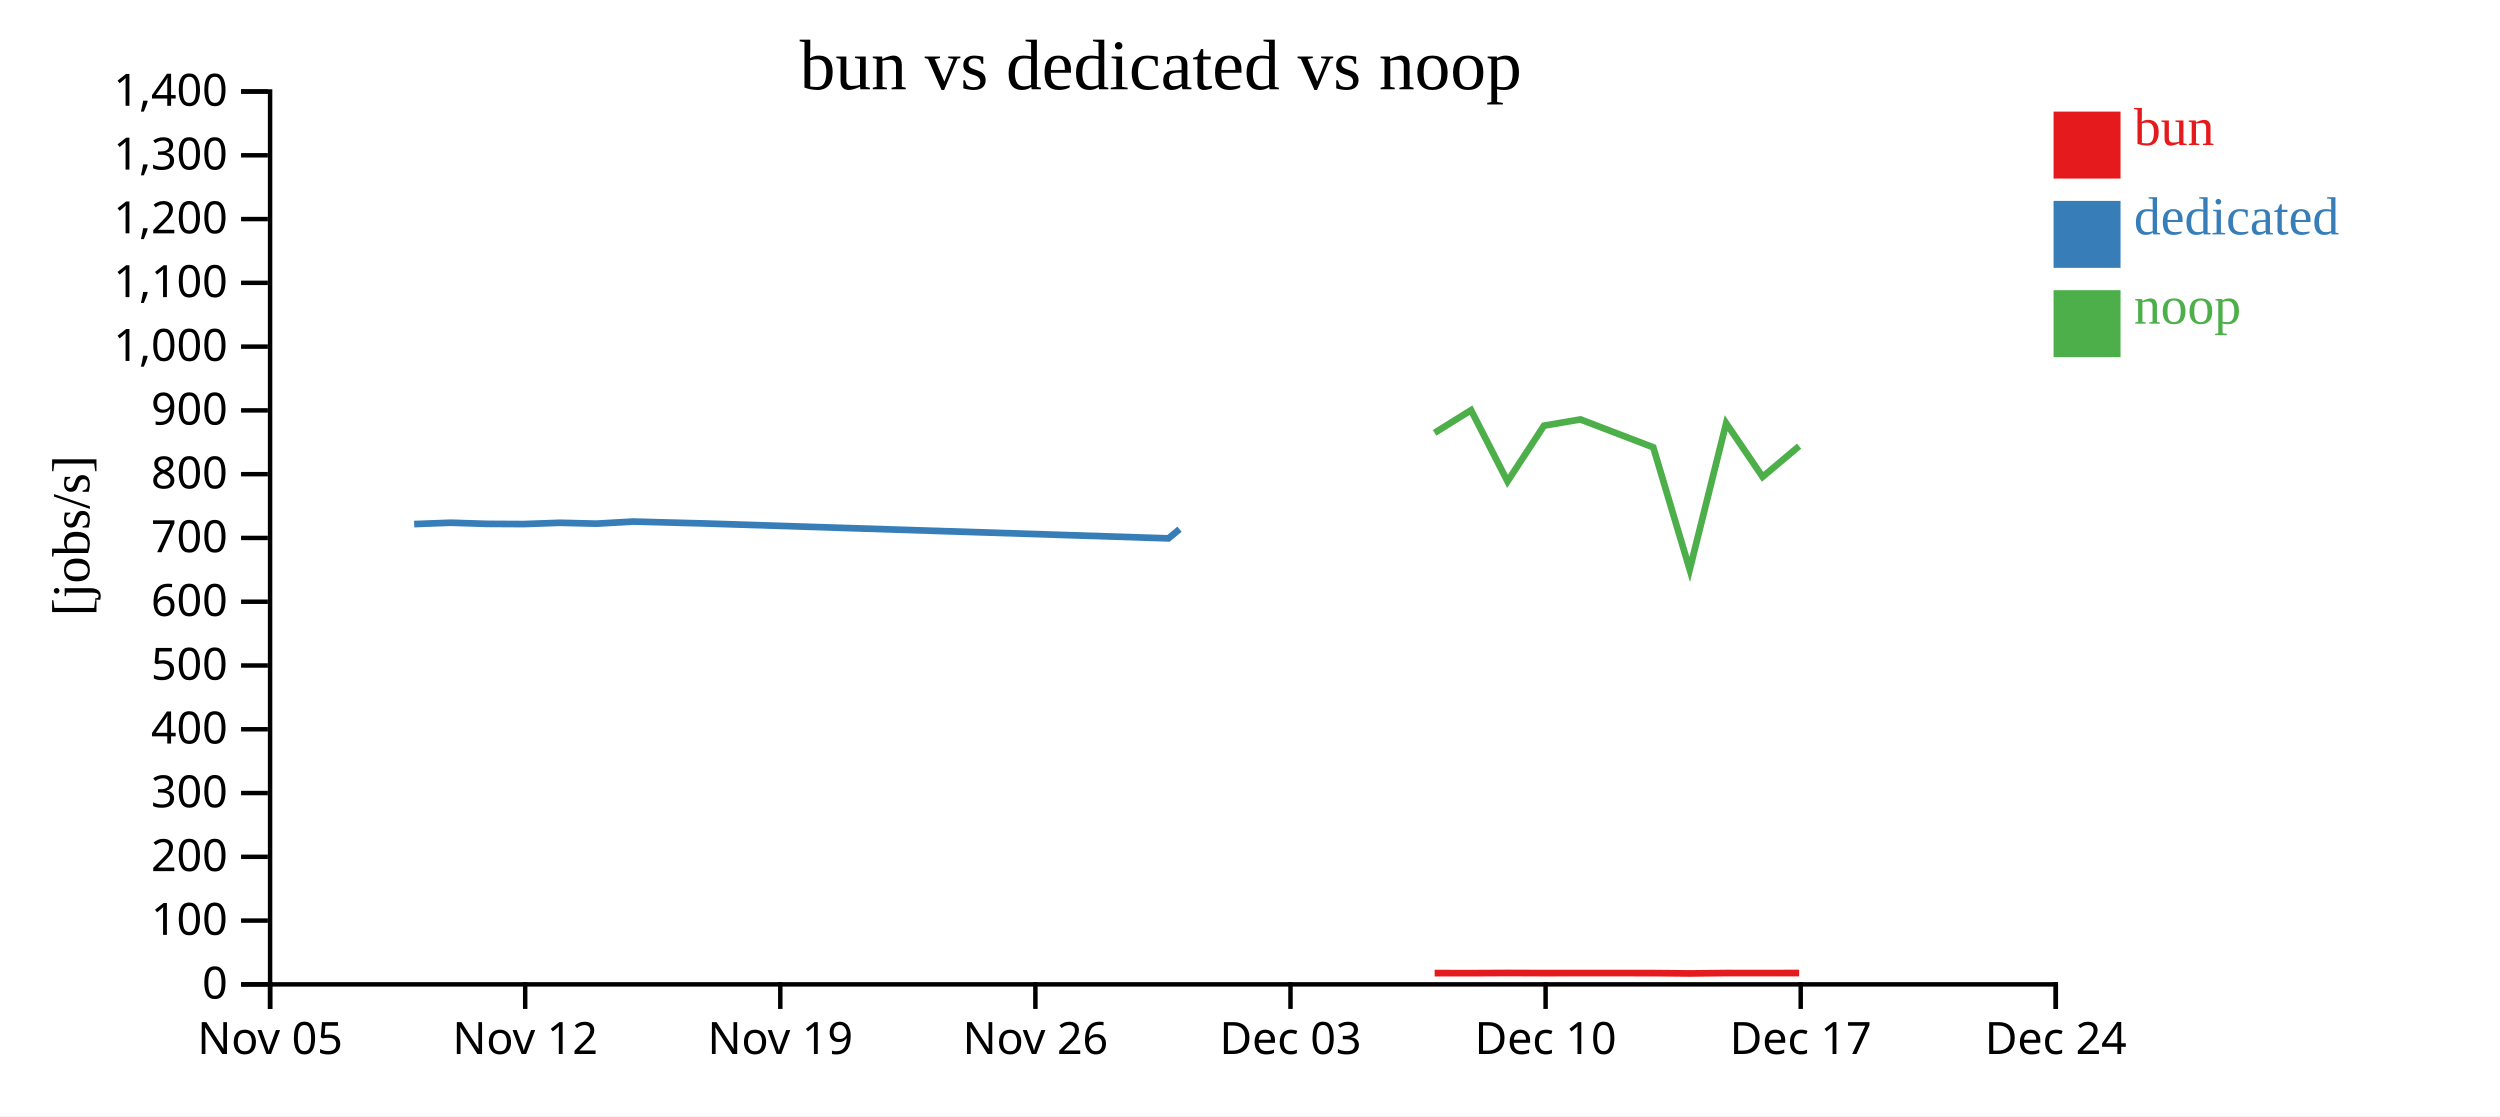
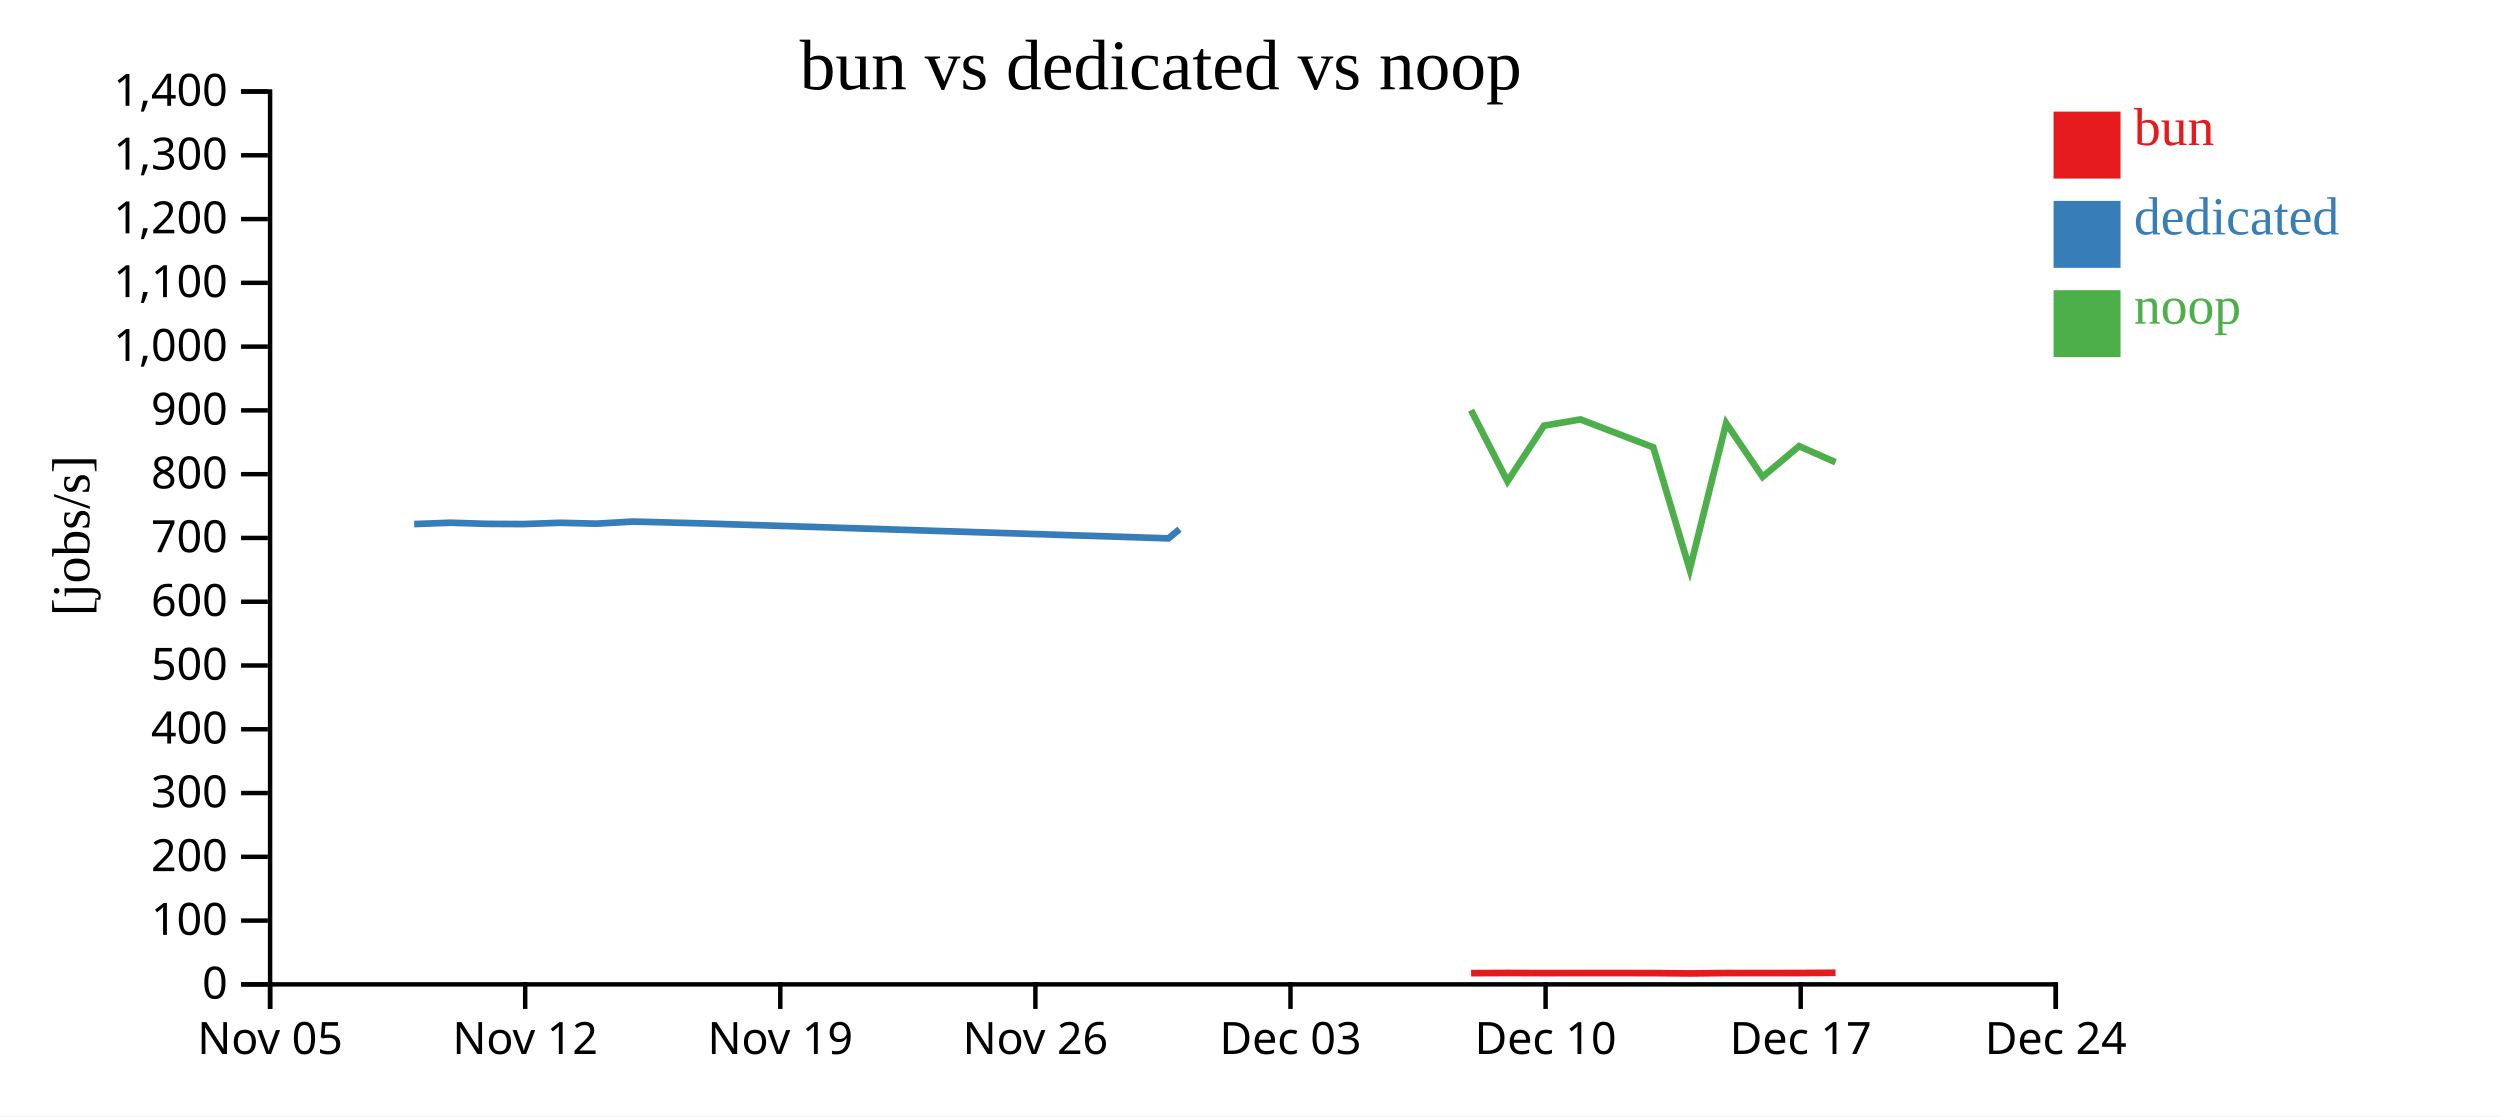
<svg xmlns="http://www.w3.org/2000/svg" width="560" height="250">
  <rect width="100%" height="100%" fill="white" />
  <g transform="translate(60,20)">
    <g transform="translate(0,200)" fill="none" font-size="10" font-family="sans-serif" text-anchor="middle">
      <path class="domain" stroke="currentColor" d="M0.5,6V0.5H400.5V6" />
      <g class="tick" opacity="1" transform="translate(0.5,0)">
        <line stroke="currentColor" y2="6" />
        <text fill="currentColor" y="9" dy="0.71em">Nov 05</text>
      </g>
      <g class="tick" opacity="1" transform="translate(57.64286,0)">
        <line stroke="currentColor" y2="6" />
        <text fill="currentColor" y="9" dy="0.71em">Nov 12</text>
      </g>
      <g class="tick" opacity="1" transform="translate(114.7857,0)">
        <line stroke="currentColor" y2="6" />
        <text fill="currentColor" y="9" dy="0.71em">Nov 19</text>
      </g>
      <g class="tick" opacity="1" transform="translate(171.9286,0)">
        <line stroke="currentColor" y2="6" />
        <text fill="currentColor" y="9" dy="0.71em">Nov 26</text>
      </g>
      <g class="tick" opacity="1" transform="translate(229.0714,0)">
        <line stroke="currentColor" y2="6" />
        <text fill="currentColor" y="9" dy="0.71em">Dec 03</text>
      </g>
      <g class="tick" opacity="1" transform="translate(286.2143,0)">
        <line stroke="currentColor" y2="6" />
        <text fill="currentColor" y="9" dy="0.71em">Dec 10</text>
      </g>
      <g class="tick" opacity="1" transform="translate(343.3571,0)">
        <line stroke="currentColor" y2="6" />
        <text fill="currentColor" y="9" dy="0.71em">Dec 17</text>
      </g>
      <g class="tick" opacity="1" transform="translate(400.5,0)">
        <line stroke="currentColor" y2="6" />
        <text fill="currentColor" y="9" dy="0.71em">Dec 24</text>
      </g>
    </g>
    <g fill="none" font-size="10" font-family="sans-serif" text-anchor="end">
      <path class="domain" stroke="currentColor" d="M-6,200.5H0.5V0.5H-6" />
      <g class="tick" opacity="1" transform="translate(0,200.5)">
        <line stroke="currentColor" x2="-6" />
        <text fill="currentColor" x="-9" dy="0.32em">0</text>
      </g>
      <g class="tick" opacity="1" transform="translate(0,186.2143)">
        <line stroke="currentColor" x2="-6" />
        <text fill="currentColor" x="-9" dy="0.32em">100</text>
      </g>
      <g class="tick" opacity="1" transform="translate(0,171.9286)">
        <line stroke="currentColor" x2="-6" />
        <text fill="currentColor" x="-9" dy="0.32em">200</text>
      </g>
      <g class="tick" opacity="1" transform="translate(0,157.6429)">
        <line stroke="currentColor" x2="-6" />
        <text fill="currentColor" x="-9" dy="0.32em">300</text>
      </g>
      <g class="tick" opacity="1" transform="translate(0,143.3571)">
        <line stroke="currentColor" x2="-6" />
        <text fill="currentColor" x="-9" dy="0.32em">400</text>
      </g>
      <g class="tick" opacity="1" transform="translate(0,129.0714)">
        <line stroke="currentColor" x2="-6" />
        <text fill="currentColor" x="-9" dy="0.32em">500</text>
      </g>
      <g class="tick" opacity="1" transform="translate(0,114.7857)">
        <line stroke="currentColor" x2="-6" />
        <text fill="currentColor" x="-9" dy="0.32em">600</text>
      </g>
      <g class="tick" opacity="1" transform="translate(0,100.5)">
        <line stroke="currentColor" x2="-6" />
        <text fill="currentColor" x="-9" dy="0.32em">700</text>
      </g>
      <g class="tick" opacity="1" transform="translate(0,86.21429)">
        <line stroke="currentColor" x2="-6" />
        <text fill="currentColor" x="-9" dy="0.32em">800</text>
      </g>
      <g class="tick" opacity="1" transform="translate(0,71.92857)">
        <line stroke="currentColor" x2="-6" />
        <text fill="currentColor" x="-9" dy="0.32em">900</text>
      </g>
      <g class="tick" opacity="1" transform="translate(0,57.64286)">
        <line stroke="currentColor" x2="-6" />
        <text fill="currentColor" x="-9" dy="0.32em">1,000</text>
      </g>
      <g class="tick" opacity="1" transform="translate(0,43.35714)">
        <line stroke="currentColor" x2="-6" />
        <text fill="currentColor" x="-9" dy="0.32em">1,100</text>
      </g>
      <g class="tick" opacity="1" transform="translate(0,29.07143)">
        <line stroke="currentColor" x2="-6" />
        <text fill="currentColor" x="-9" dy="0.32em">1,200</text>
      </g>
      <g class="tick" opacity="1" transform="translate(0,14.78571)">
        <line stroke="currentColor" x2="-6" />
        <text fill="currentColor" x="-9" dy="0.32em">1,300</text>
      </g>
      <g class="tick" opacity="1" transform="translate(0,0.5)">
        <line stroke="currentColor" x2="-6" />
        <text fill="currentColor" x="-9" dy="0.32em">1,400</text>
      </g>
    </g>
    <text text-anchor="middle" style="font-size: 12px" transform="rotate(-90)" y="-40" x="-100">[jobs/s]</text>
    <text text-anchor="middle" style="font-size: 16px" y="0" x="200">bun vs dedicated vs noop</text>
-     <path class="line" fill="none" stroke="#e41a1c" stroke-width="1.5" d="M261.359,197.971L269.525,197.986L277.69,197.945L285.864,197.975L294.022,197.963L310.339,197.974L318.505,198.051L326.671,197.962L334.83,197.969L343.007,197.958" />
+     <path class="line" fill="none" stroke="#e41a1c" stroke-width="1.5" d="M269.525,197.986L277.69,197.945L285.864,197.975L294.022,197.963L310.339,197.974L318.505,198.051L326.671,197.962L334.83,197.969L343.007,197.958L351.161,197.902" />
    <path class="line" fill="none" stroke="#377eb8" stroke-width="1.5" d="M32.773,97.395L40.938,97.089L49.103,97.348L57.274,97.392L65.431,97.104L73.591,97.301L81.757,96.832L98.088,97.264L201.736,100.596L204.217,98.544" />
-     <path class="line" fill="none" stroke="#4daf4a" stroke-width="1.5" d="M261.35,76.96L269.516,71.877L277.681,87.82L285.855,75.35L294.012,73.953L310.33,80.2L318.494,107.574L326.662,74.808L334.82,86.813L342.998,79.939" />
+     <path class="line" fill="none" stroke="#4daf4a" stroke-width="1.5" d="M269.516,71.877L277.681,87.82L285.855,75.35L294.012,73.953L310.33,80.2L318.494,107.574L326.662,74.808L334.82,86.813L342.998,79.939L351.152,83.544" />
    <rect class="dot" x="400" y="5" width="15" height="15" style="fill: #e41a1c;" />
    <rect class="dot" x="400" y="25" width="15" height="15" style="fill: #377eb8;" />
    <rect class="dot" x="400" y="45" width="15" height="15" style="fill: #4daf4a;" />
    <text class="label" x="418" y="12.5" style="fill: #e41a1c; alignment-baseline: middle;" text-anchor="left">bun</text>
    <text class="label" x="418" y="32.5" style="fill: #377eb8; alignment-baseline: middle;" text-anchor="left">dedicated</text>
    <text class="label" x="418" y="52.5" style="fill: #4daf4a; alignment-baseline: middle;" text-anchor="left">noop</text>
  </g>
</svg>
